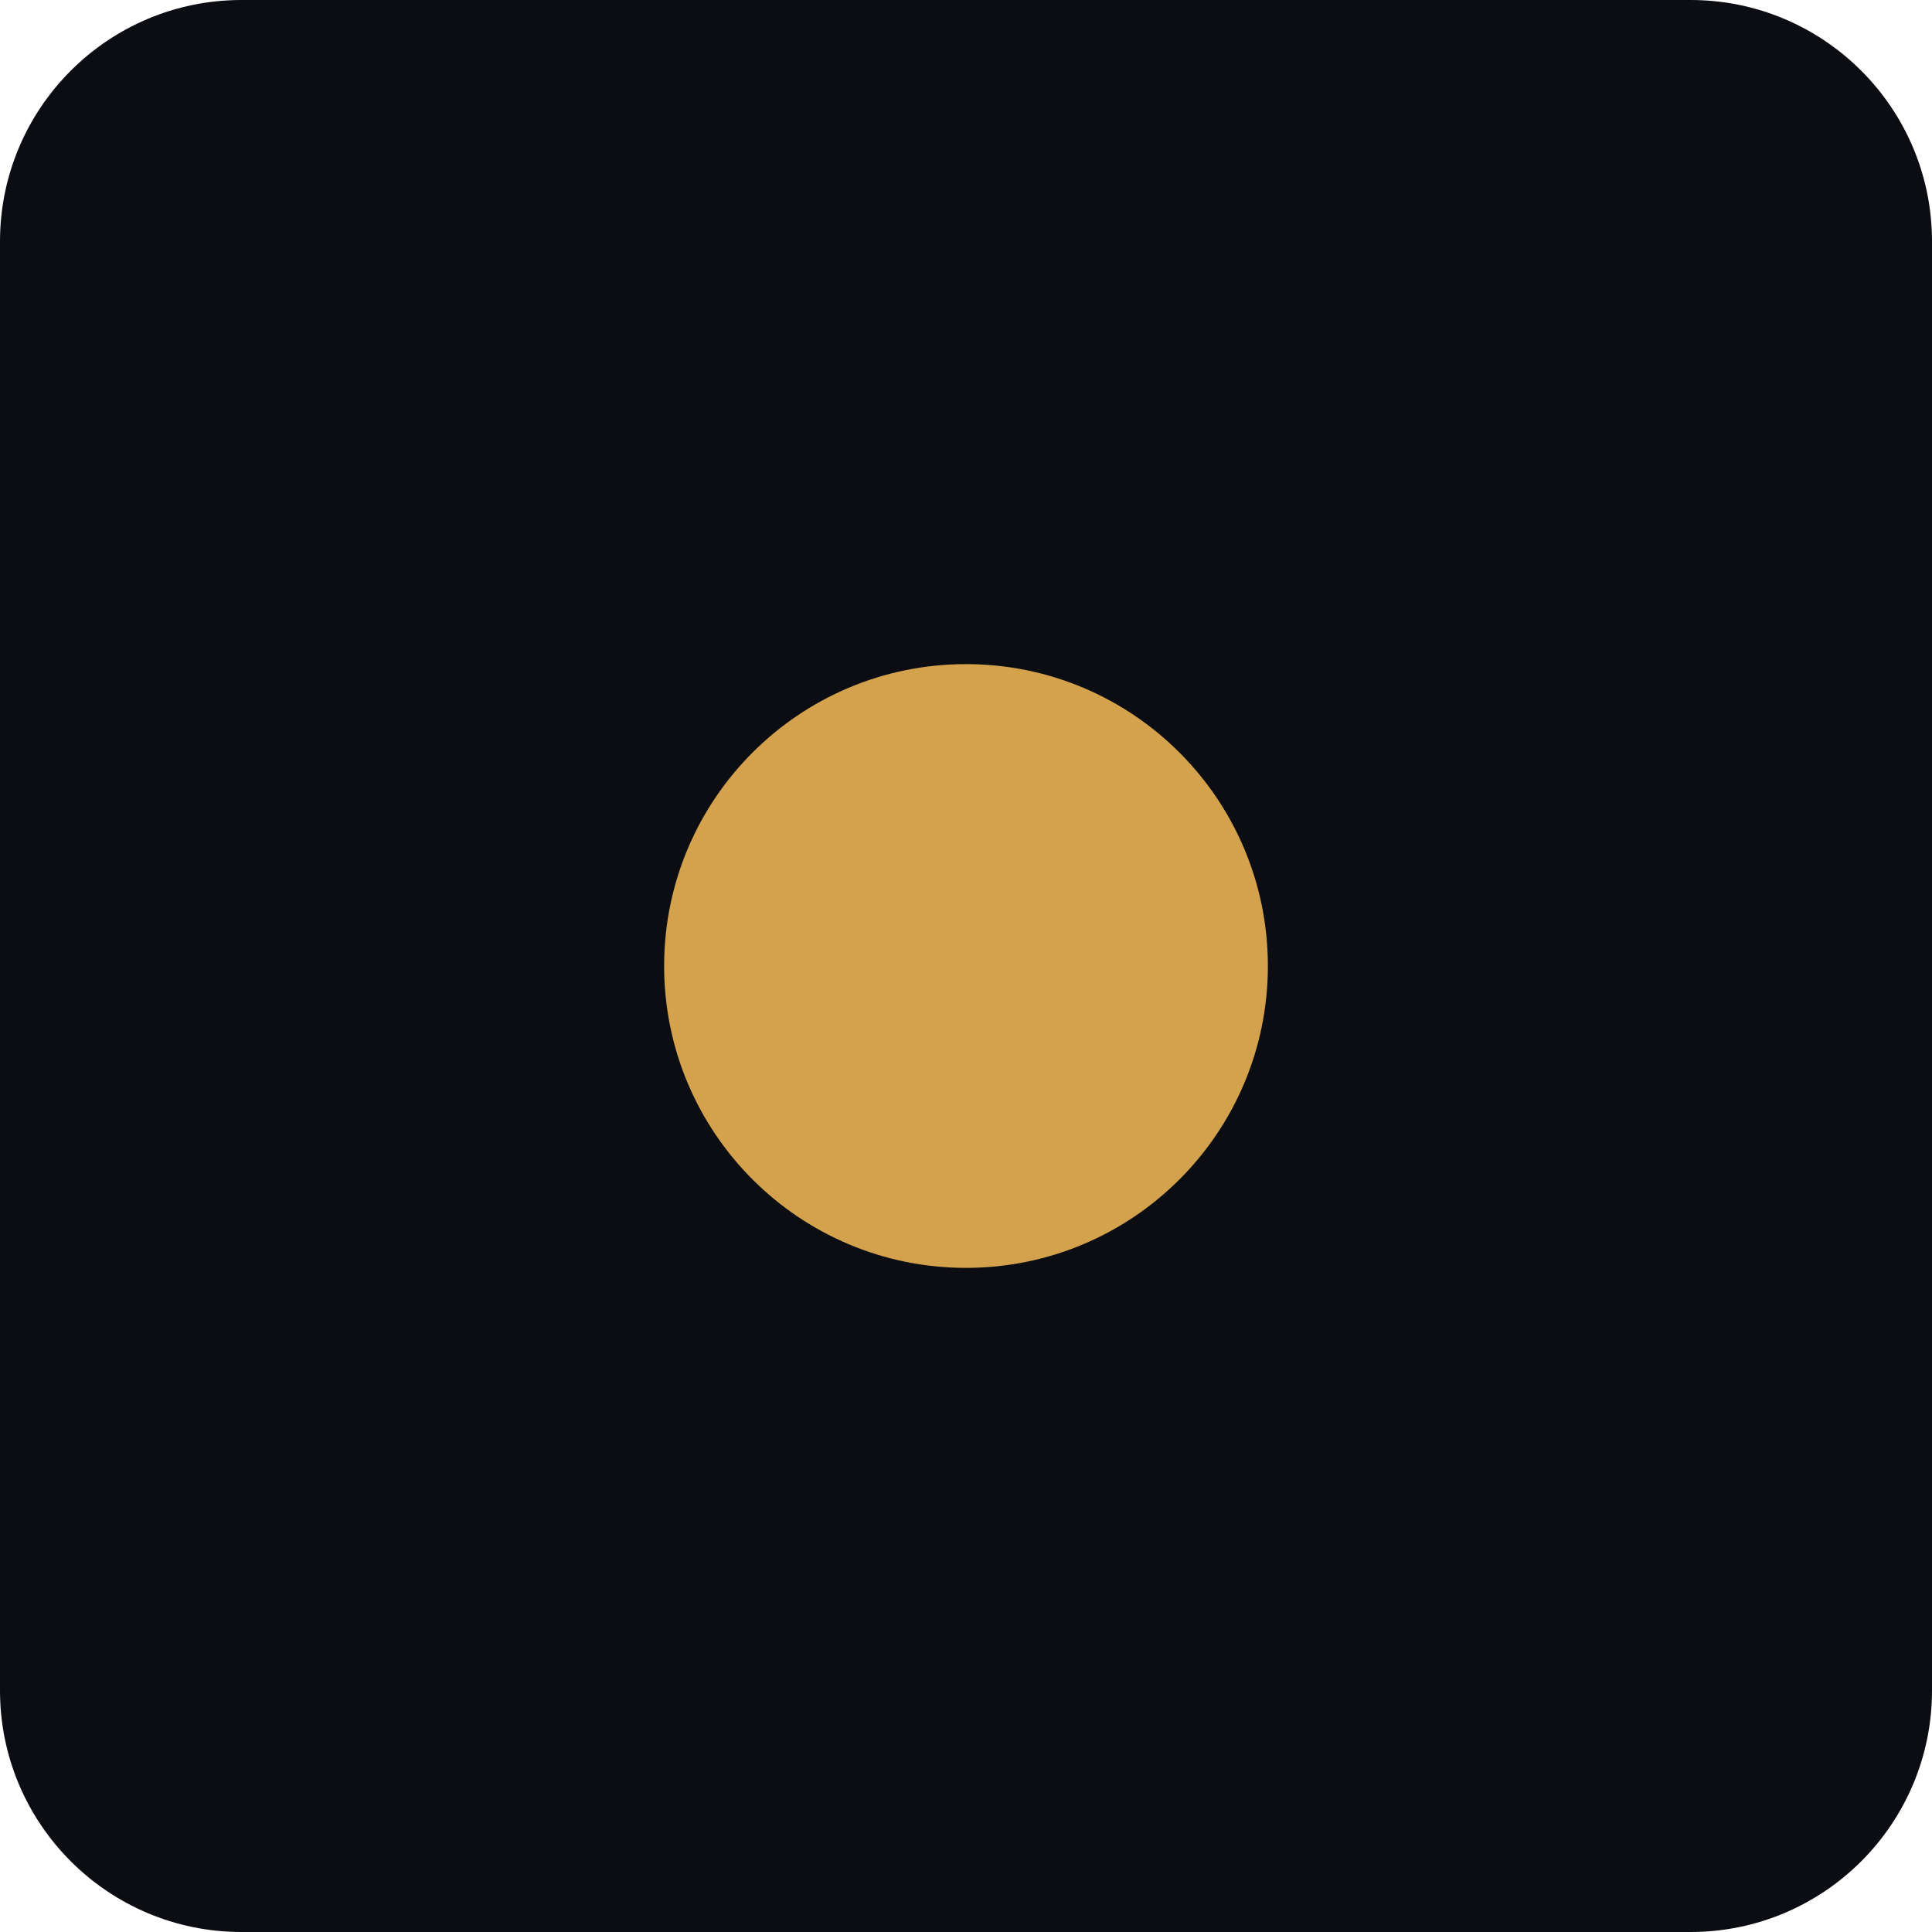
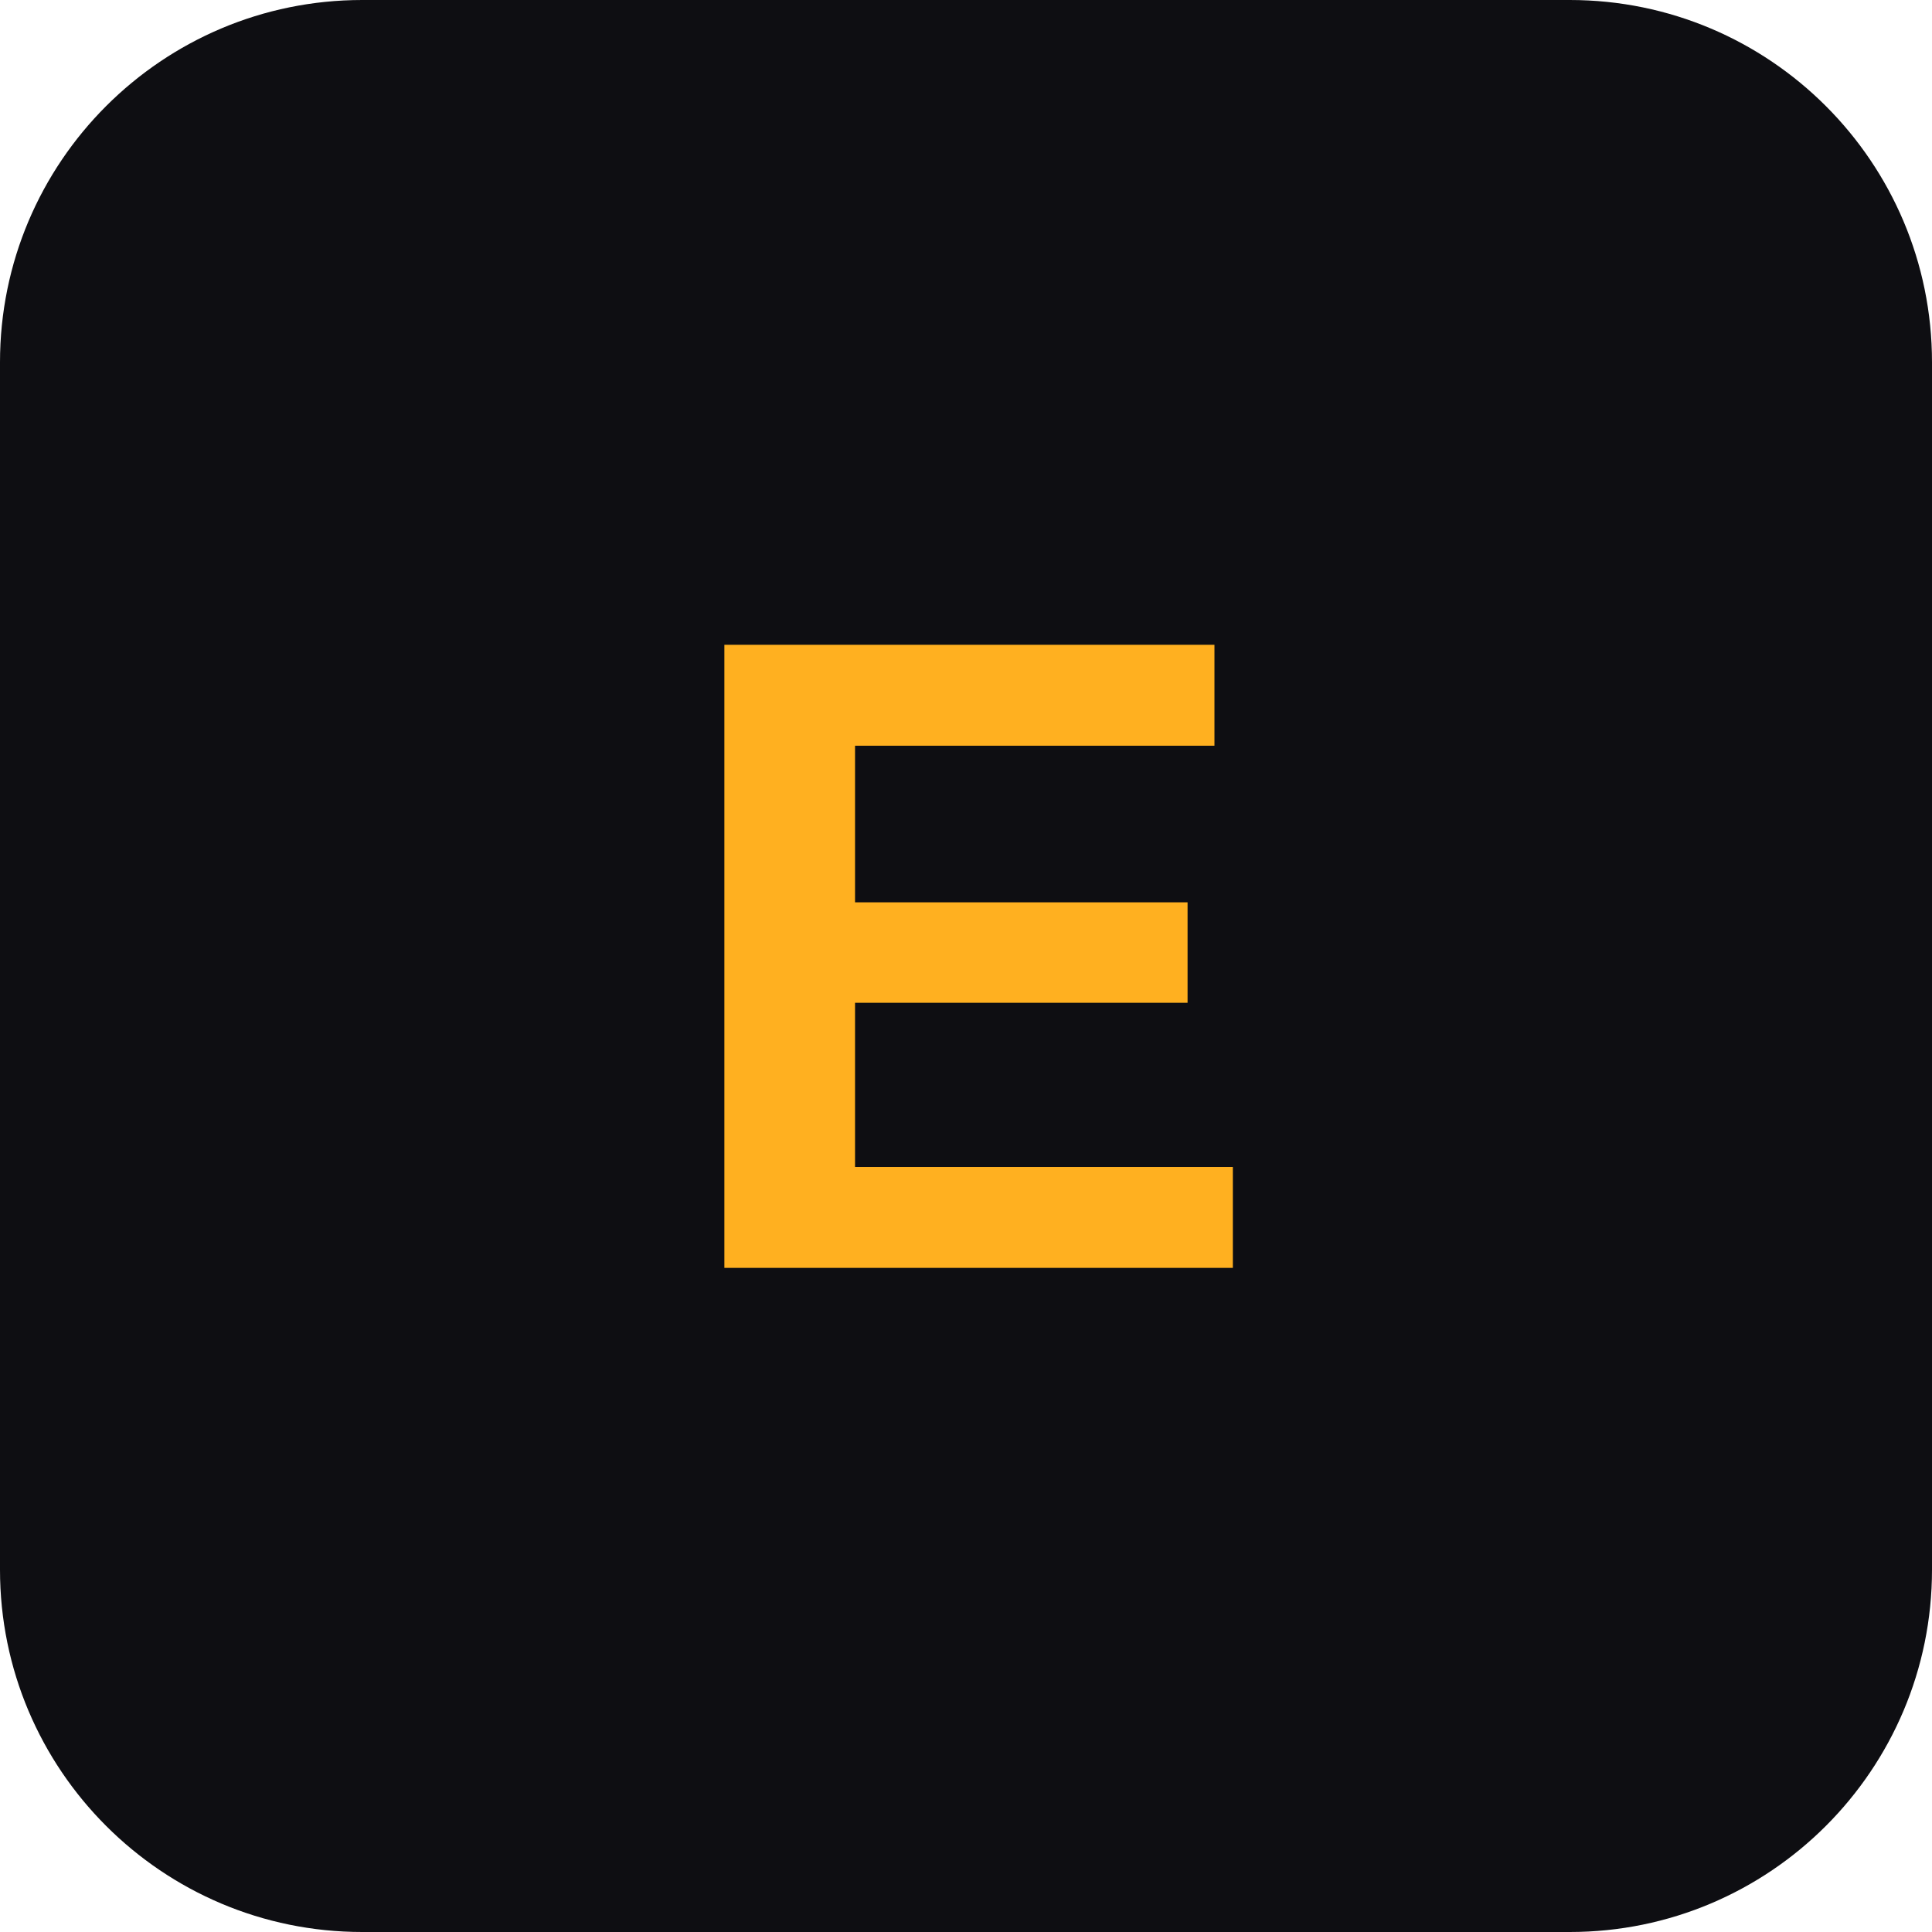
- <svg xmlns="http://www.w3.org/2000/svg" viewBox="0 0 32 32">
-   <rect width="32" height="32" rx="4" fill="#0b0d12" />
-   <circle cx="16" cy="16" r="5" fill="#d4a24c" />
+ <svg xmlns="http://www.w3.org/2000/svg" viewBox="0 0 64 64">
+   <rect width="64" height="64" rx="12" fill="#0e0e12" />
+   <text x="32" y="42" font-size="30" font-family="Arial, sans-serif" font-weight="800" fill="#ffb020" text-anchor="middle">E</text>
</svg>
